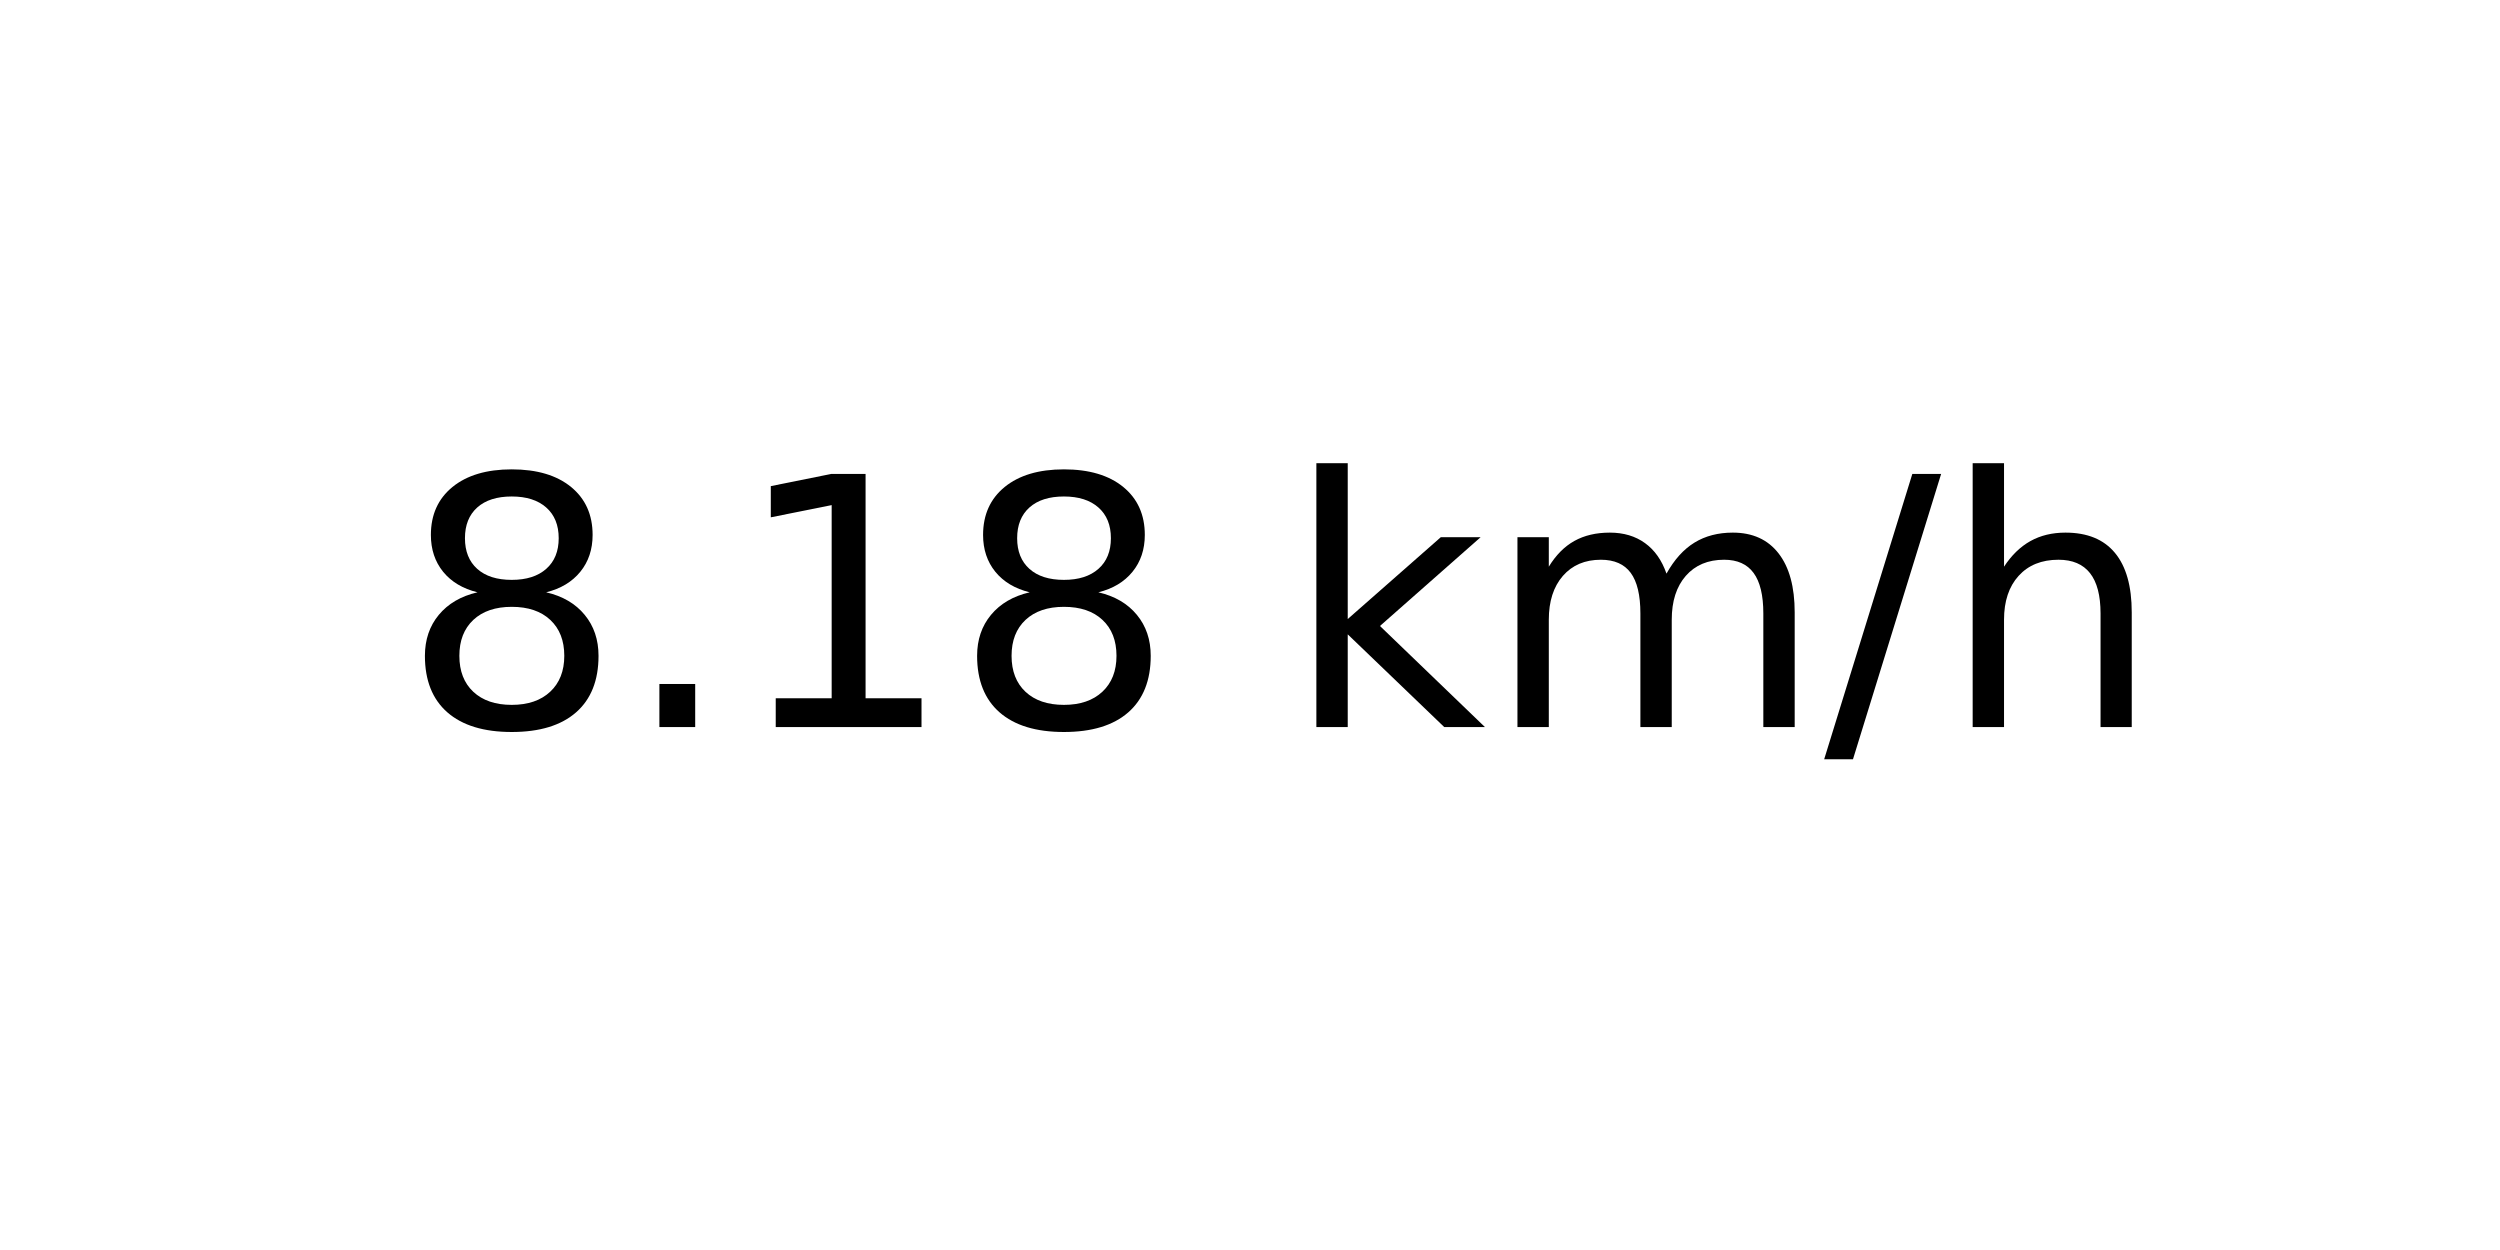
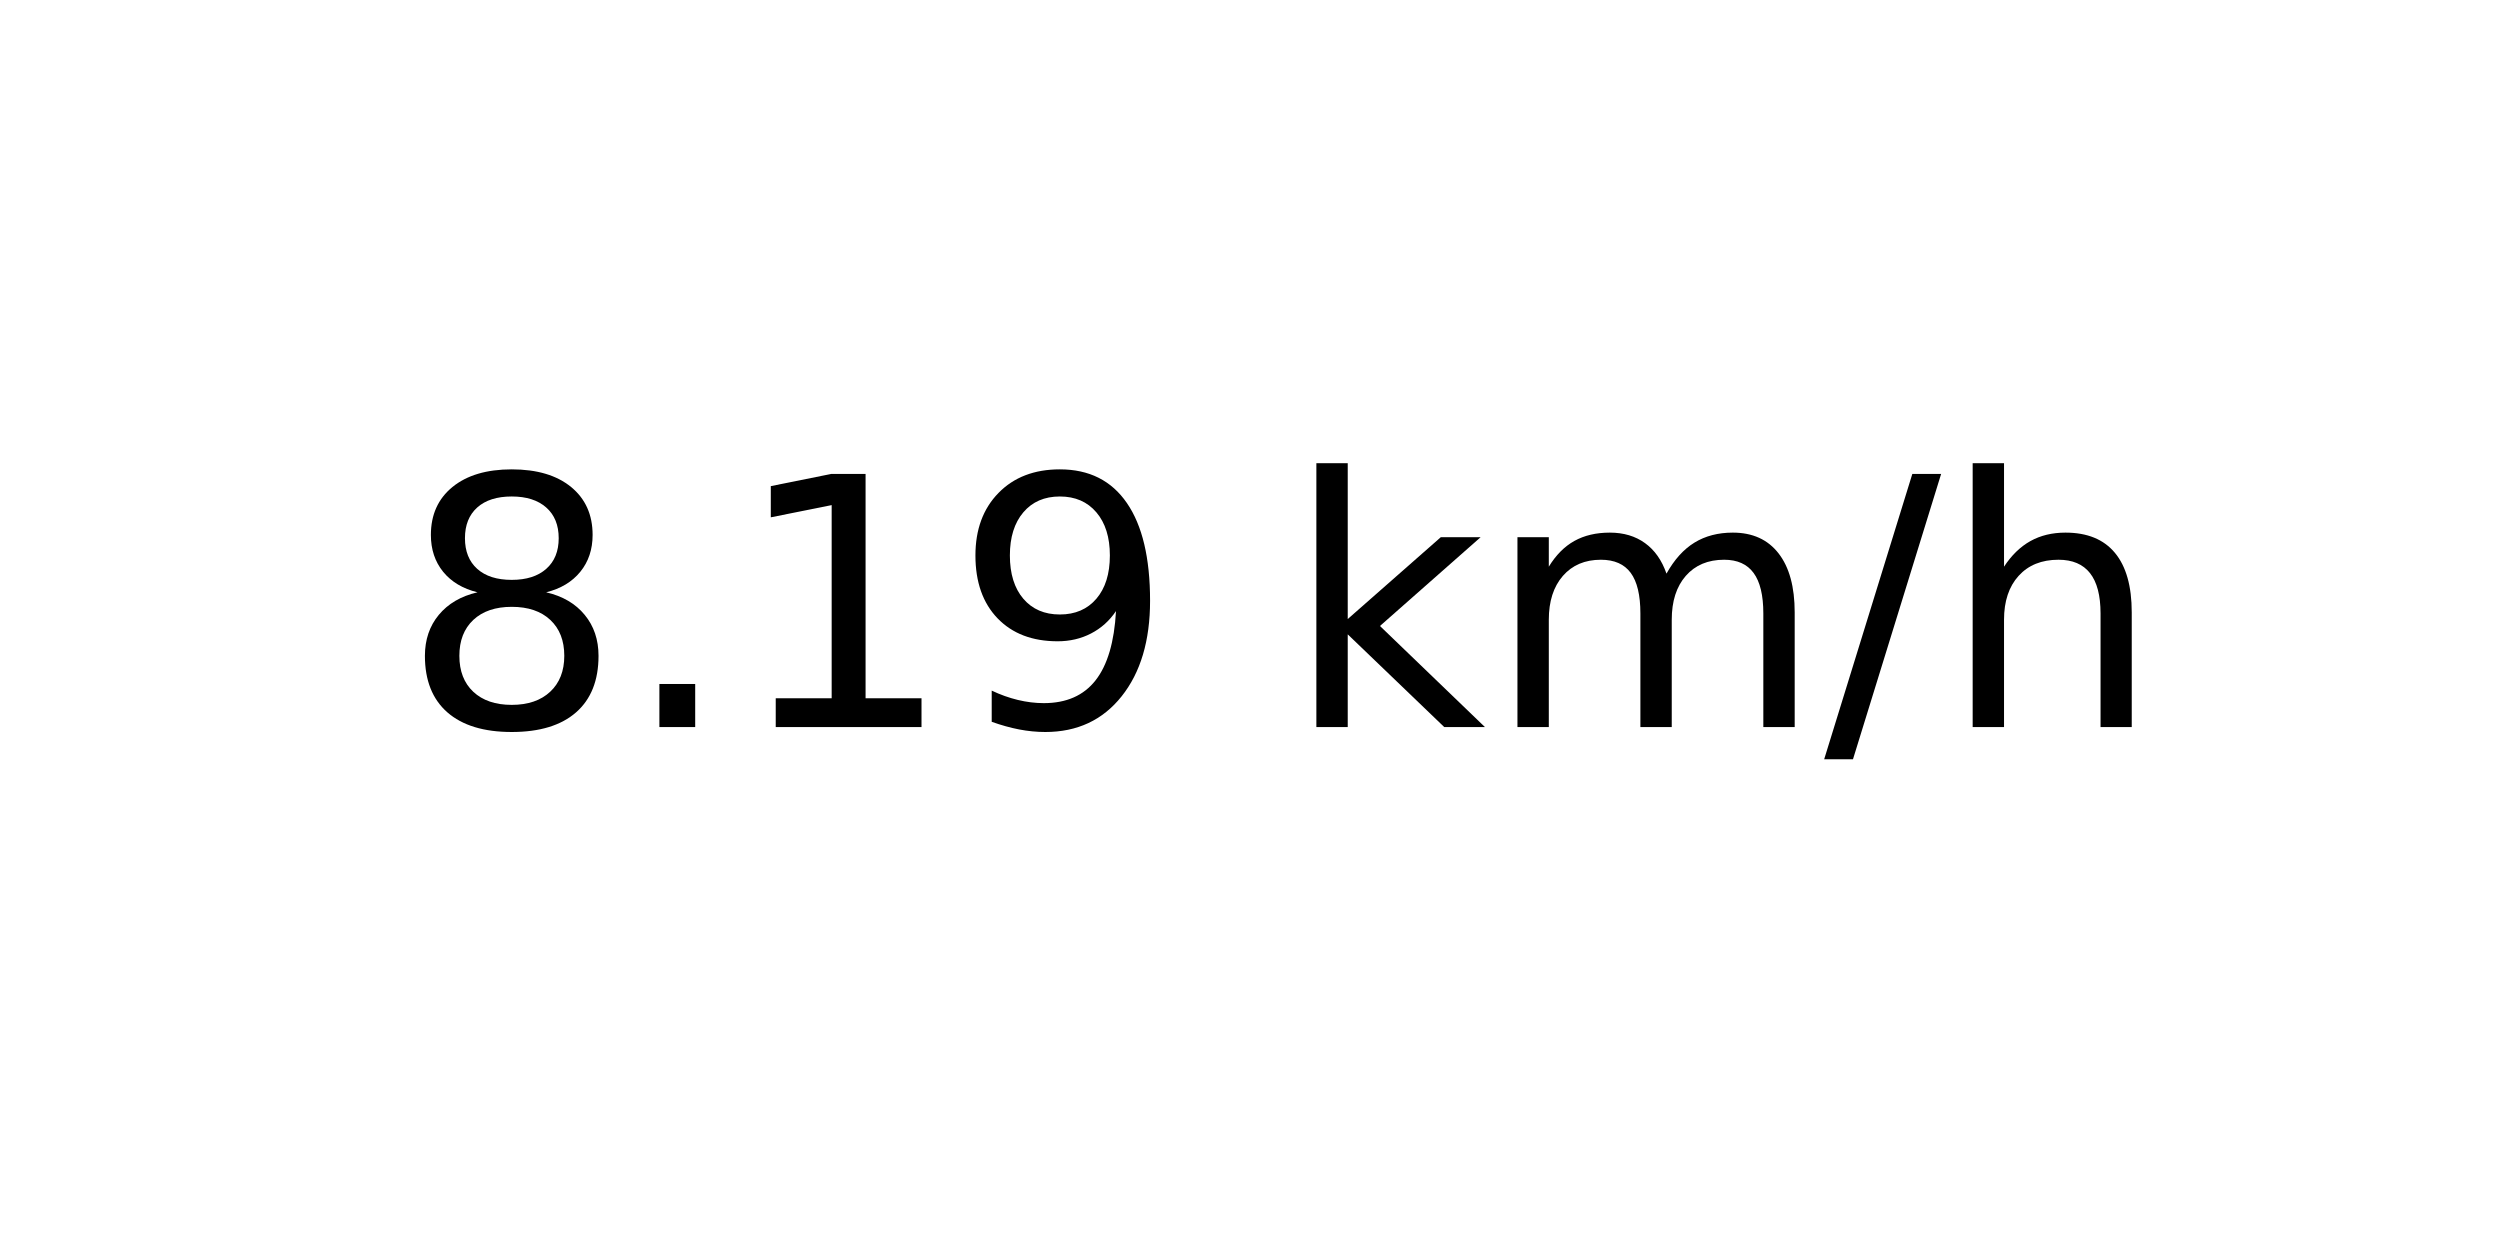
<svg xmlns="http://www.w3.org/2000/svg" xmlns:xlink="http://www.w3.org/1999/xlink" width="72pt" height="36pt" viewBox="0 0 72 36" version="1.1">
  <defs>
    <style type="text/css">*{stroke-linejoin: round; stroke-linecap: butt}</style>
  </defs>
  <g id="figure_1">
    <g id="axes_1">
      <g id="text_1">
        <g transform="translate(11.55937 20.93937) scale(0.1 -0.1)">
          <defs>
            <path id="DejaVuSans-38" d="M 2034 2216  Q 1584 2216 1326 1975  Q 1069 1734 1069 1313  Q 1069 891 1326 650  Q 1584 409 2034 409  Q 2484 409 2743 651  Q 3003 894 3003 1313  Q 3003 1734 2745 1975  Q 2488 2216 2034 2216  z M 1403 2484  Q 997 2584 770 2862  Q 544 3141 544 3541  Q 544 4100 942 4425  Q 1341 4750 2034 4750  Q 2731 4750 3128 4425  Q 3525 4100 3525 3541  Q 3525 3141 3298 2862  Q 3072 2584 2669 2484  Q 3125 2378 3379 2068  Q 3634 1759 3634 1313  Q 3634 634 3220 271  Q 2806 -91 2034 -91  Q 1263 -91 848 271  Q 434 634 434 1313  Q 434 1759 690 2068  Q 947 2378 1403 2484  z M 1172 3481  Q 1172 3119 1398 2916  Q 1625 2713 2034 2713  Q 2441 2713 2670 2916  Q 2900 3119 2900 3481  Q 2900 3844 2670 4047  Q 2441 4250 2034 4250  Q 1625 4250 1398 4047  Q 1172 3844 1172 3481  z " transform="scale(0.015625)" />
            <path id="DejaVuSans-2e" d="M 684 794  L 1344 794  L 1344 0  L 684 0  L 684 794  z " transform="scale(0.015625)" />
            <path id="DejaVuSans-31" d="M 794 531  L 1825 531  L 1825 4091  L 703 3866  L 703 4441  L 1819 4666  L 2450 4666  L 2450 531  L 3481 531  L 3481 0  L 794 0  L 794 531  z " transform="scale(0.015625)" />
+             <path id="DejaVuSans-39" d="M 703 97  L 703 672  Q 941 559 1184 500  Q 1428 441 1663 441  Q 2288 441 2617 861  Q 2947 1281 2994 2138  Q 2813 1869 2534 1725  Q 2256 1581 1919 1581  Q 1219 1581 811 2004  Q 403 2428 403 3163  Q 403 3881 828 4315  Q 1253 4750 1959 4750  Q 2769 4750 3195 4129  Q 3622 3509 3622 2328  Q 3622 1225 3098 567  Q 2575 -91 1691 -91  Q 1453 -91 1209 -44  Q 966 3 703 97  z M 1959 2075  Q 2384 2075 2632 2365  Q 2881 2656 2881 3163  Q 2881 3666 2632 3958  Q 2384 4250 1959 4250  Q 1534 4250 1286 3958  Q 1038 3666 1038 3163  Q 1038 2656 1286 2365  Q 1534 2075 1959 2075  z " transform="scale(0.015625)" />
            <path id="DejaVuSans-20" transform="scale(0.015625)" />
            <path id="DejaVuSans-6b" d="M 581 4863  L 1159 4863  L 1159 1991  L 2875 3500  L 3609 3500  L 1753 1863  L 3688 0  L 2938 0  L 1159 1709  L 1159 0  L 581 0  L 581 4863  z " transform="scale(0.015625)" />
            <path id="DejaVuSans-6d" d="M 3328 2828  Q 3544 3216 3844 3400  Q 4144 3584 4550 3584  Q 5097 3584 5394 3201  Q 5691 2819 5691 2113  L 5691 0  L 5113 0  L 5113 2094  Q 5113 2597 4934 2840  Q 4756 3084 4391 3084  Q 3944 3084 3684 2787  Q 3425 2491 3425 1978  L 3425 0  L 2847 0  L 2847 2094  Q 2847 2600 2669 2842  Q 2491 3084 2119 3084  Q 1678 3084 1418 2786  Q 1159 2488 1159 1978  L 1159 0  L 581 0  L 581 3500  L 1159 3500  L 1159 2956  Q 1356 3278 1631 3431  Q 1906 3584 2284 3584  Q 2666 3584 2933 3390  Q 3200 3197 3328 2828  z " transform="scale(0.015625)" />
            <path id="DejaVuSans-2f" d="M 1625 4666  L 2156 4666  L 531 -594  L 0 -594  L 1625 4666  z " transform="scale(0.015625)" />
            <path id="DejaVuSans-68" d="M 3513 2113  L 3513 0  L 2938 0  L 2938 2094  Q 2938 2591 2744 2837  Q 2550 3084 2163 3084  Q 1697 3084 1428 2787  Q 1159 2491 1159 1978  L 1159 0  L 581 0  L 581 4863  L 1159 4863  L 1159 2956  Q 1366 3272 1645 3428  Q 1925 3584 2291 3584  Q 2894 3584 3203 3211  Q 3513 2838 3513 2113  z " transform="scale(0.015625)" />
          </defs>
          <use xlink:href="#DejaVuSans-38" />
          <use xlink:href="#DejaVuSans-2e" x="63.623" />
          <use xlink:href="#DejaVuSans-31" x="95.41" />
-           <use xlink:href="#DejaVuSans-38" x="159.033" />
+           <use xlink:href="#DejaVuSans-39" x="159.033" />
          <use xlink:href="#DejaVuSans-20" x="222.656" />
          <use xlink:href="#DejaVuSans-6b" x="254.443" />
          <use xlink:href="#DejaVuSans-6d" x="312.354" />
          <use xlink:href="#DejaVuSans-2f" x="409.766" />
          <use xlink:href="#DejaVuSans-68" x="443.457" />
        </g>
      </g>
    </g>
  </g>
</svg>
